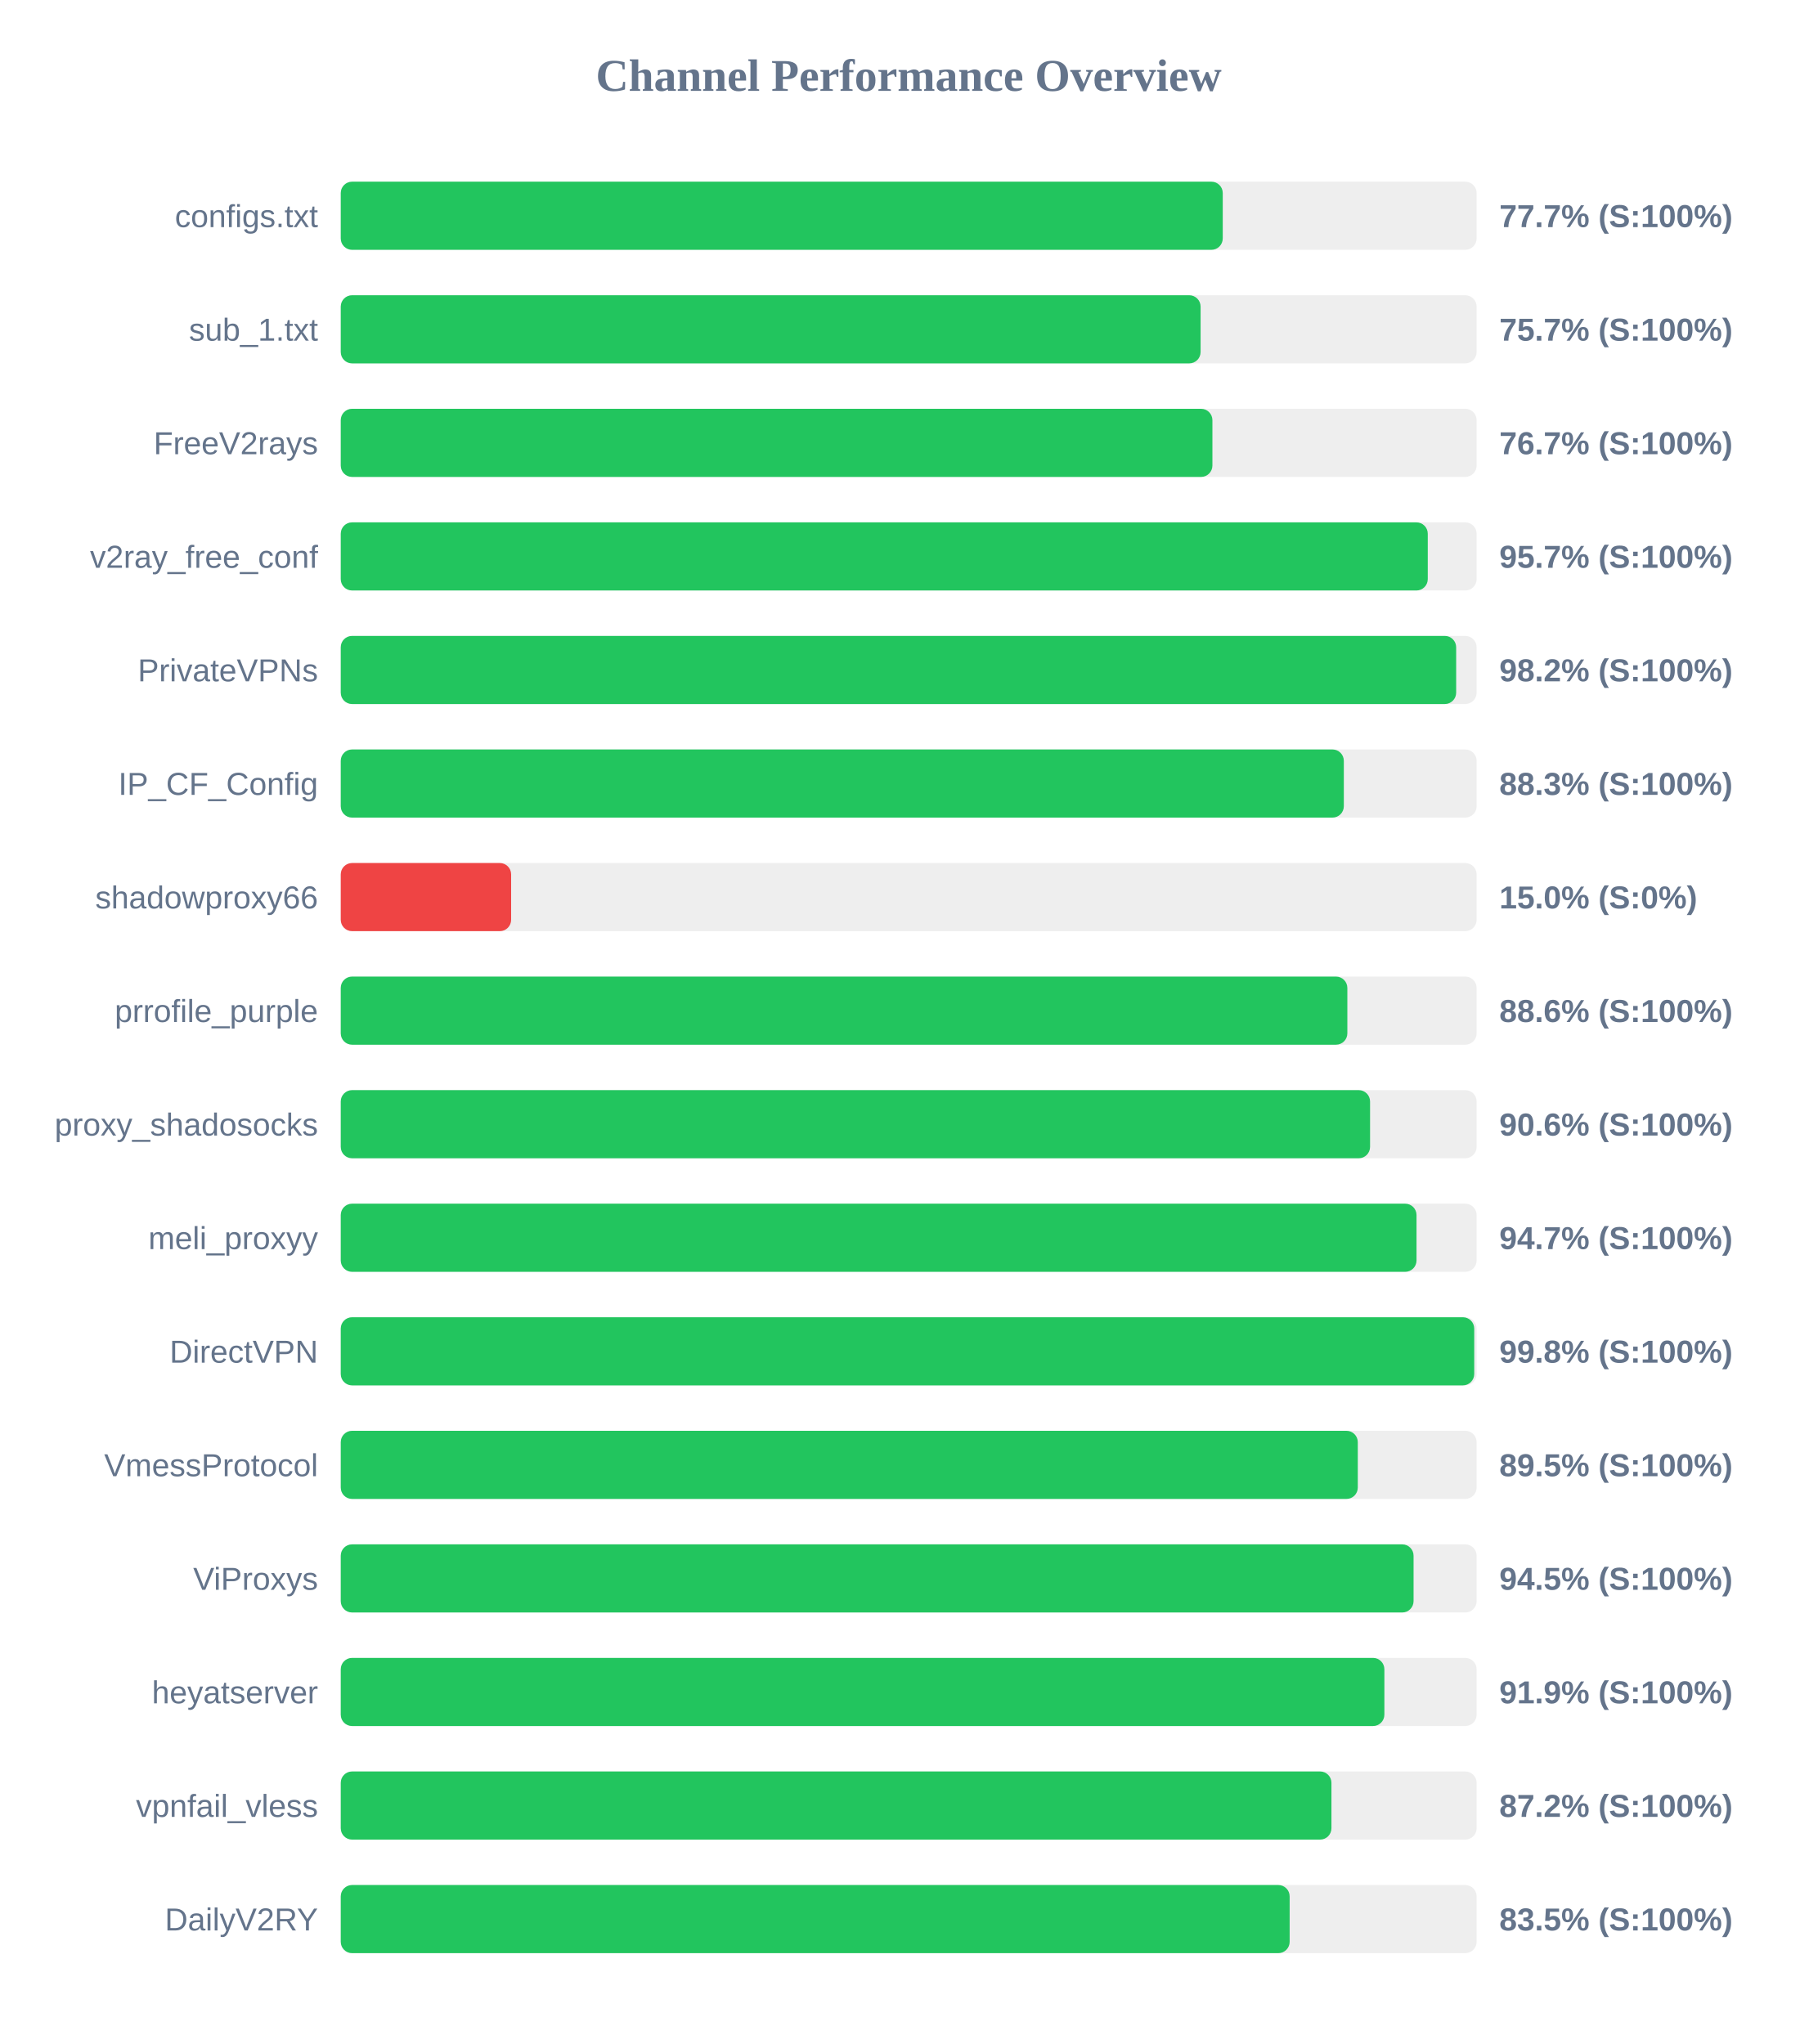
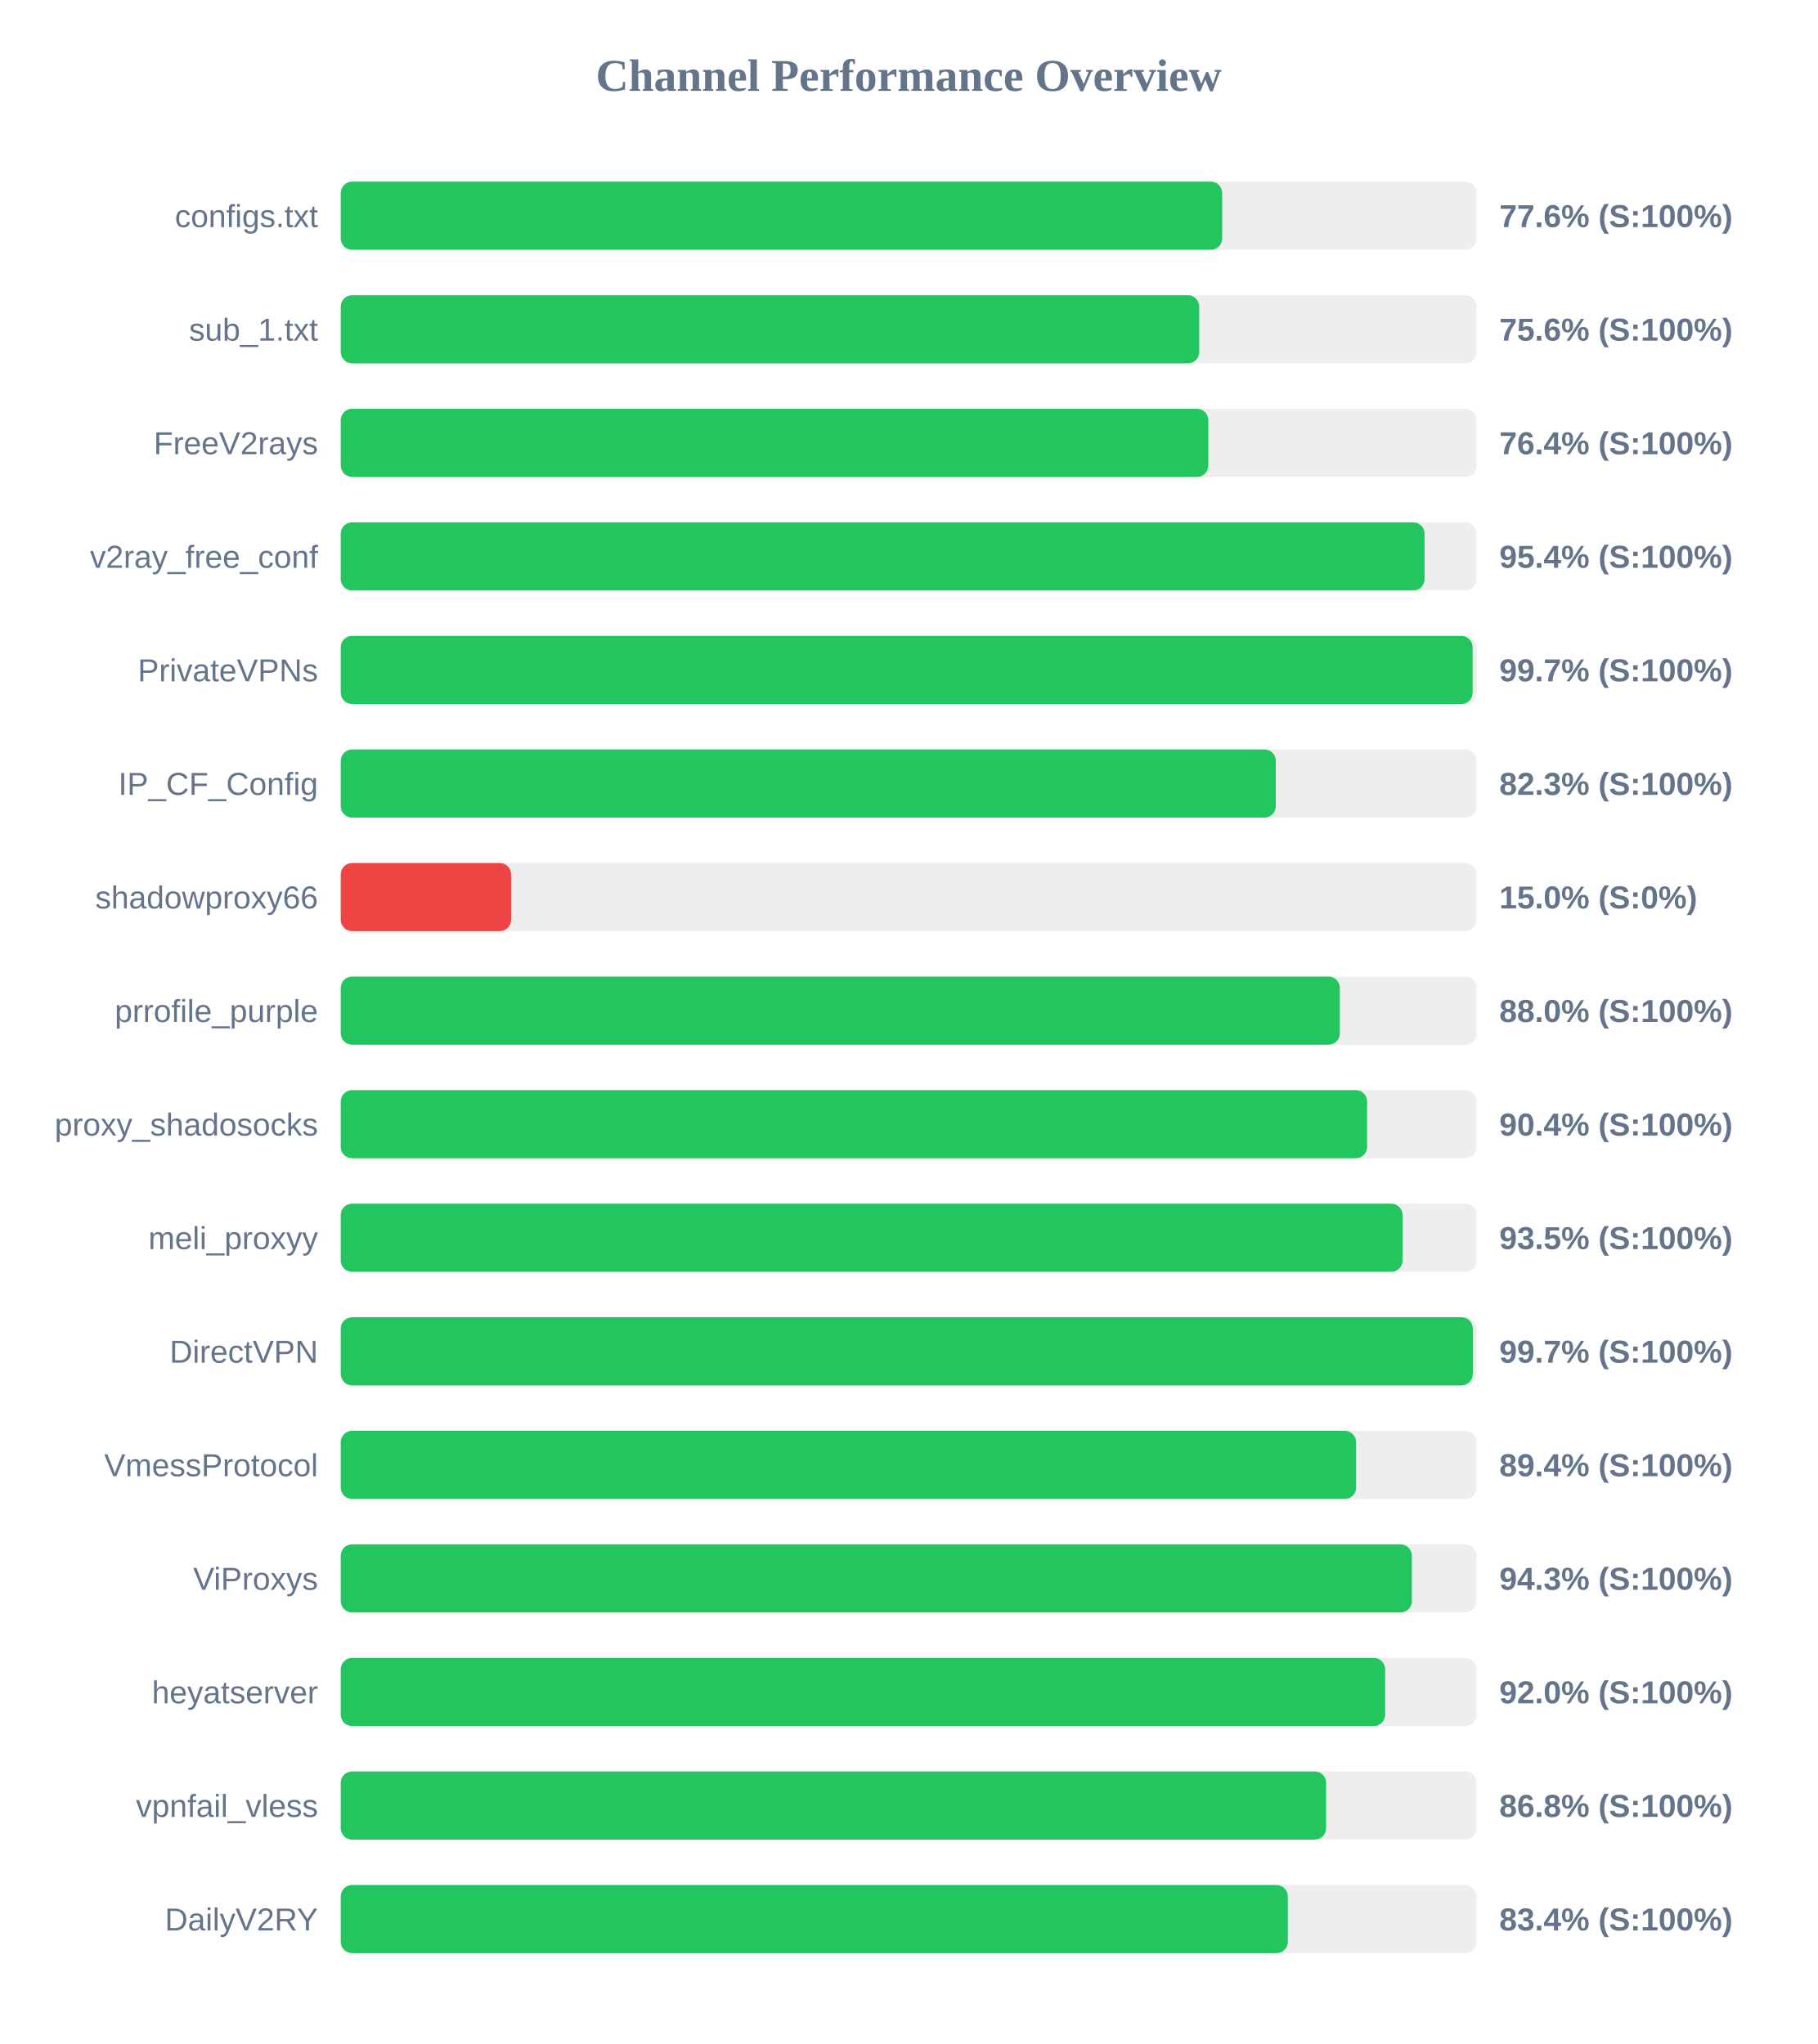
<svg xmlns="http://www.w3.org/2000/svg" width="800" height="900" version="1.1">
  <style>
        .row { font: 14px Arial; fill: #64748b; }
        .score { font: bold 14px Arial; fill: #64748b; }
    </style>
  <text x="400" y="40" text-anchor="middle" font-size="20px" font-weight="bold" fill="#64748b">Channel Performance Overview</text>
  <rect x="150" y="80" width="500" height="30" fill="#eee" rx="5" />
-   <rect x="150" y="80" width="388.25" height="30" fill="#22c55e" rx="5" />
+   <rect x="150" y="80" width="388.0" height="30" fill="#22c55e" rx="5" />
  <text x="140" y="100" text-anchor="end" class="row">configs.txt</text>
-   <text x="660" y="100" text-anchor="start" class="score">77.7% (S:100%)</text>
+   <text x="660" y="100" text-anchor="start" class="score">77.6% (S:100%)</text>
  <rect x="150" y="130" width="500" height="30" fill="#eee" rx="5" />
-   <rect x="150" y="130" width="378.5" height="30" fill="#22c55e" rx="5" />
+   <rect x="150" y="130" width="377.9" height="30" fill="#22c55e" rx="5" />
  <text x="140" y="150" text-anchor="end" class="row">sub_1.txt</text>
-   <text x="660" y="150" text-anchor="start" class="score">75.7% (S:100%)</text>
+   <text x="660" y="150" text-anchor="start" class="score">75.6% (S:100%)</text>
  <rect x="150" y="180" width="500" height="30" fill="#eee" rx="5" />
-   <rect x="150" y="180" width="383.7" height="30" fill="#22c55e" rx="5" />
+   <rect x="150" y="180" width="381.9" height="30" fill="#22c55e" rx="5" />
  <text x="140" y="200" text-anchor="end" class="row">FreeV2rays</text>
-   <text x="660" y="200" text-anchor="start" class="score">76.7% (S:100%)</text>
+   <text x="660" y="200" text-anchor="start" class="score">76.4% (S:100%)</text>
  <rect x="150" y="230" width="500" height="30" fill="#eee" rx="5" />
-   <rect x="150" y="230" width="478.5" height="30" fill="#22c55e" rx="5" />
+   <rect x="150" y="230" width="477.1" height="30" fill="#22c55e" rx="5" />
  <text x="140" y="250" text-anchor="end" class="row">v2ray_free_conf</text>
-   <text x="660" y="250" text-anchor="start" class="score">95.7% (S:100%)</text>
+   <text x="660" y="250" text-anchor="start" class="score">95.4% (S:100%)</text>
  <rect x="150" y="280" width="500" height="30" fill="#eee" rx="5" />
-   <rect x="150" y="280" width="491.0" height="30" fill="#22c55e" rx="5" />
+   <rect x="150" y="280" width="498.25" height="30" fill="#22c55e" rx="5" />
  <text x="140" y="300" text-anchor="end" class="row">PrivateVPNs</text>
-   <text x="660" y="300" text-anchor="start" class="score">98.2% (S:100%)</text>
+   <text x="660" y="300" text-anchor="start" class="score">99.7% (S:100%)</text>
  <rect x="150" y="330" width="500" height="30" fill="#eee" rx="5" />
-   <rect x="150" y="330" width="441.55" height="30" fill="#22c55e" rx="5" />
+   <rect x="150" y="330" width="411.6" height="30" fill="#22c55e" rx="5" />
  <text x="140" y="350" text-anchor="end" class="row">IP_CF_Config</text>
-   <text x="660" y="350" text-anchor="start" class="score">88.3% (S:100%)</text>
+   <text x="660" y="350" text-anchor="start" class="score">82.3% (S:100%)</text>
  <rect x="150" y="380" width="500" height="30" fill="#eee" rx="5" />
  <rect x="150" y="380" width="75.0" height="30" fill="#ef4444" rx="5" />
  <text x="140" y="400" text-anchor="end" class="row">shadowproxy66</text>
  <text x="660" y="400" text-anchor="start" class="score">15.0% (S:0%)</text>
  <rect x="150" y="430" width="500" height="30" fill="#eee" rx="5" />
-   <rect x="150" y="430" width="443.1" height="30" fill="#22c55e" rx="5" />
+   <rect x="150" y="430" width="439.8" height="30" fill="#22c55e" rx="5" />
  <text x="140" y="450" text-anchor="end" class="row">prrofile_purple</text>
-   <text x="660" y="450" text-anchor="start" class="score">88.6% (S:100%)</text>
+   <text x="660" y="450" text-anchor="start" class="score">88.0% (S:100%)</text>
  <rect x="150" y="480" width="500" height="30" fill="#eee" rx="5" />
-   <rect x="150" y="480" width="453.1" height="30" fill="#22c55e" rx="5" />
+   <rect x="150" y="480" width="451.8" height="30" fill="#22c55e" rx="5" />
  <text x="140" y="500" text-anchor="end" class="row">proxy_shadosocks</text>
-   <text x="660" y="500" text-anchor="start" class="score">90.6% (S:100%)</text>
+   <text x="660" y="500" text-anchor="start" class="score">90.4% (S:100%)</text>
  <rect x="150" y="530" width="500" height="30" fill="#eee" rx="5" />
-   <rect x="150" y="530" width="473.55" height="30" fill="#22c55e" rx="5" />
+   <rect x="150" y="530" width="467.4" height="30" fill="#22c55e" rx="5" />
  <text x="140" y="550" text-anchor="end" class="row">meli_proxyy</text>
-   <text x="660" y="550" text-anchor="start" class="score">94.7% (S:100%)</text>
+   <text x="660" y="550" text-anchor="start" class="score">93.5% (S:100%)</text>
  <rect x="150" y="580" width="500" height="30" fill="#eee" rx="5" />
-   <rect x="150" y="580" width="498.95" height="30" fill="#22c55e" rx="5" />
+   <rect x="150" y="580" width="498.35" height="30" fill="#22c55e" rx="5" />
  <text x="140" y="600" text-anchor="end" class="row">DirectVPN</text>
-   <text x="660" y="600" text-anchor="start" class="score">99.8% (S:100%)</text>
+   <text x="660" y="600" text-anchor="start" class="score">99.7% (S:100%)</text>
  <rect x="150" y="630" width="500" height="30" fill="#eee" rx="5" />
-   <rect x="150" y="630" width="447.7" height="30" fill="#22c55e" rx="5" />
+   <rect x="150" y="630" width="446.95" height="30" fill="#22c55e" rx="5" />
  <text x="140" y="650" text-anchor="end" class="row">VmessProtocol</text>
-   <text x="660" y="650" text-anchor="start" class="score">89.5% (S:100%)</text>
+   <text x="660" y="650" text-anchor="start" class="score">89.4% (S:100%)</text>
  <rect x="150" y="680" width="500" height="30" fill="#eee" rx="5" />
-   <rect x="150" y="680" width="472.25" height="30" fill="#22c55e" rx="5" />
+   <rect x="150" y="680" width="471.5" height="30" fill="#22c55e" rx="5" />
  <text x="140" y="700" text-anchor="end" class="row">ViProxys</text>
-   <text x="660" y="700" text-anchor="start" class="score">94.5% (S:100%)</text>
+   <text x="660" y="700" text-anchor="start" class="score">94.3% (S:100%)</text>
  <rect x="150" y="730" width="500" height="30" fill="#eee" rx="5" />
-   <rect x="150" y="730" width="459.4" height="30" fill="#22c55e" rx="5" />
+   <rect x="150" y="730" width="459.75" height="30" fill="#22c55e" rx="5" />
  <text x="140" y="750" text-anchor="end" class="row">heyatserver</text>
-   <text x="660" y="750" text-anchor="start" class="score">91.9% (S:100%)</text>
+   <text x="660" y="750" text-anchor="start" class="score">92.0% (S:100%)</text>
  <rect x="150" y="780" width="500" height="30" fill="#eee" rx="5" />
-   <rect x="150" y="780" width="436.1" height="30" fill="#22c55e" rx="5" />
+   <rect x="150" y="780" width="433.75" height="30" fill="#22c55e" rx="5" />
  <text x="140" y="800" text-anchor="end" class="row">vpnfail_vless</text>
-   <text x="660" y="800" text-anchor="start" class="score">87.2% (S:100%)</text>
+   <text x="660" y="800" text-anchor="start" class="score">86.8% (S:100%)</text>
  <rect x="150" y="830" width="500" height="30" fill="#eee" rx="5" />
-   <rect x="150" y="830" width="417.7" height="30" fill="#22c55e" rx="5" />
+   <rect x="150" y="830" width="416.9" height="30" fill="#22c55e" rx="5" />
  <text x="140" y="850" text-anchor="end" class="row">DailyV2RY</text>
-   <text x="660" y="850" text-anchor="start" class="score">83.5% (S:100%)</text>
+   <text x="660" y="850" text-anchor="start" class="score">83.4% (S:100%)</text>
</svg>
